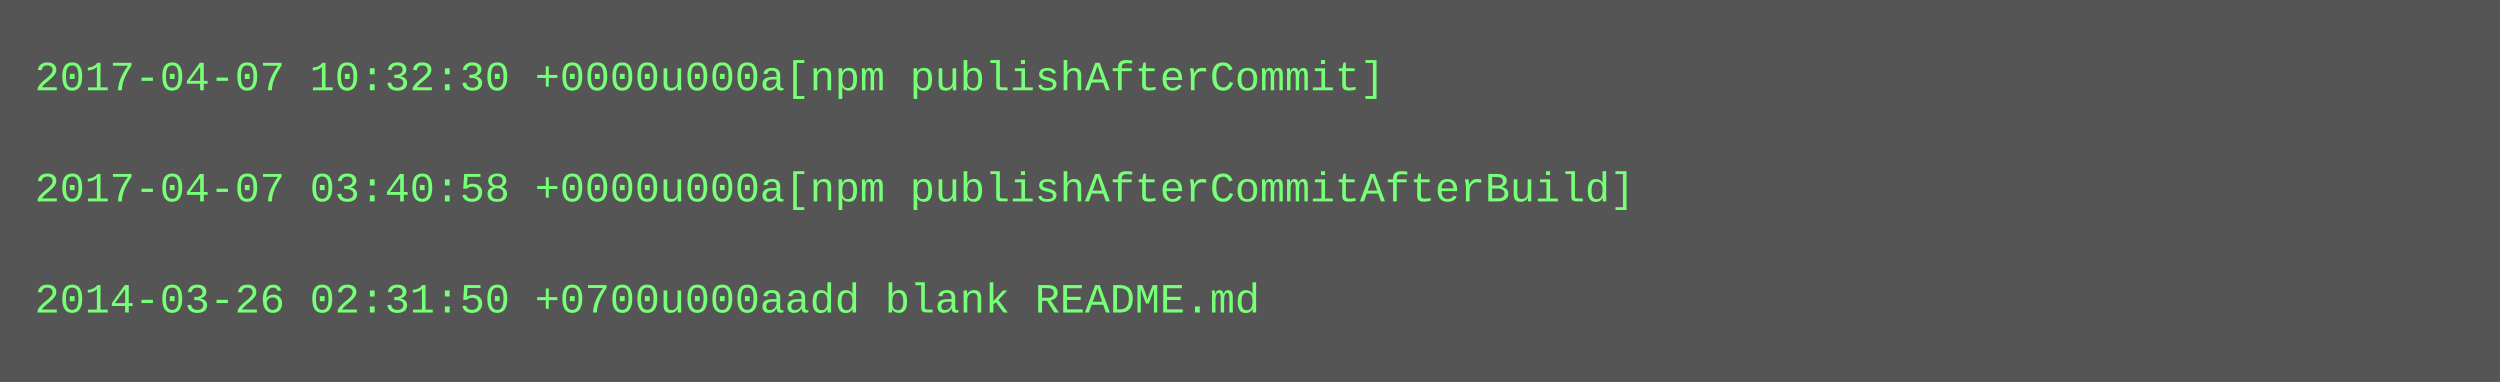
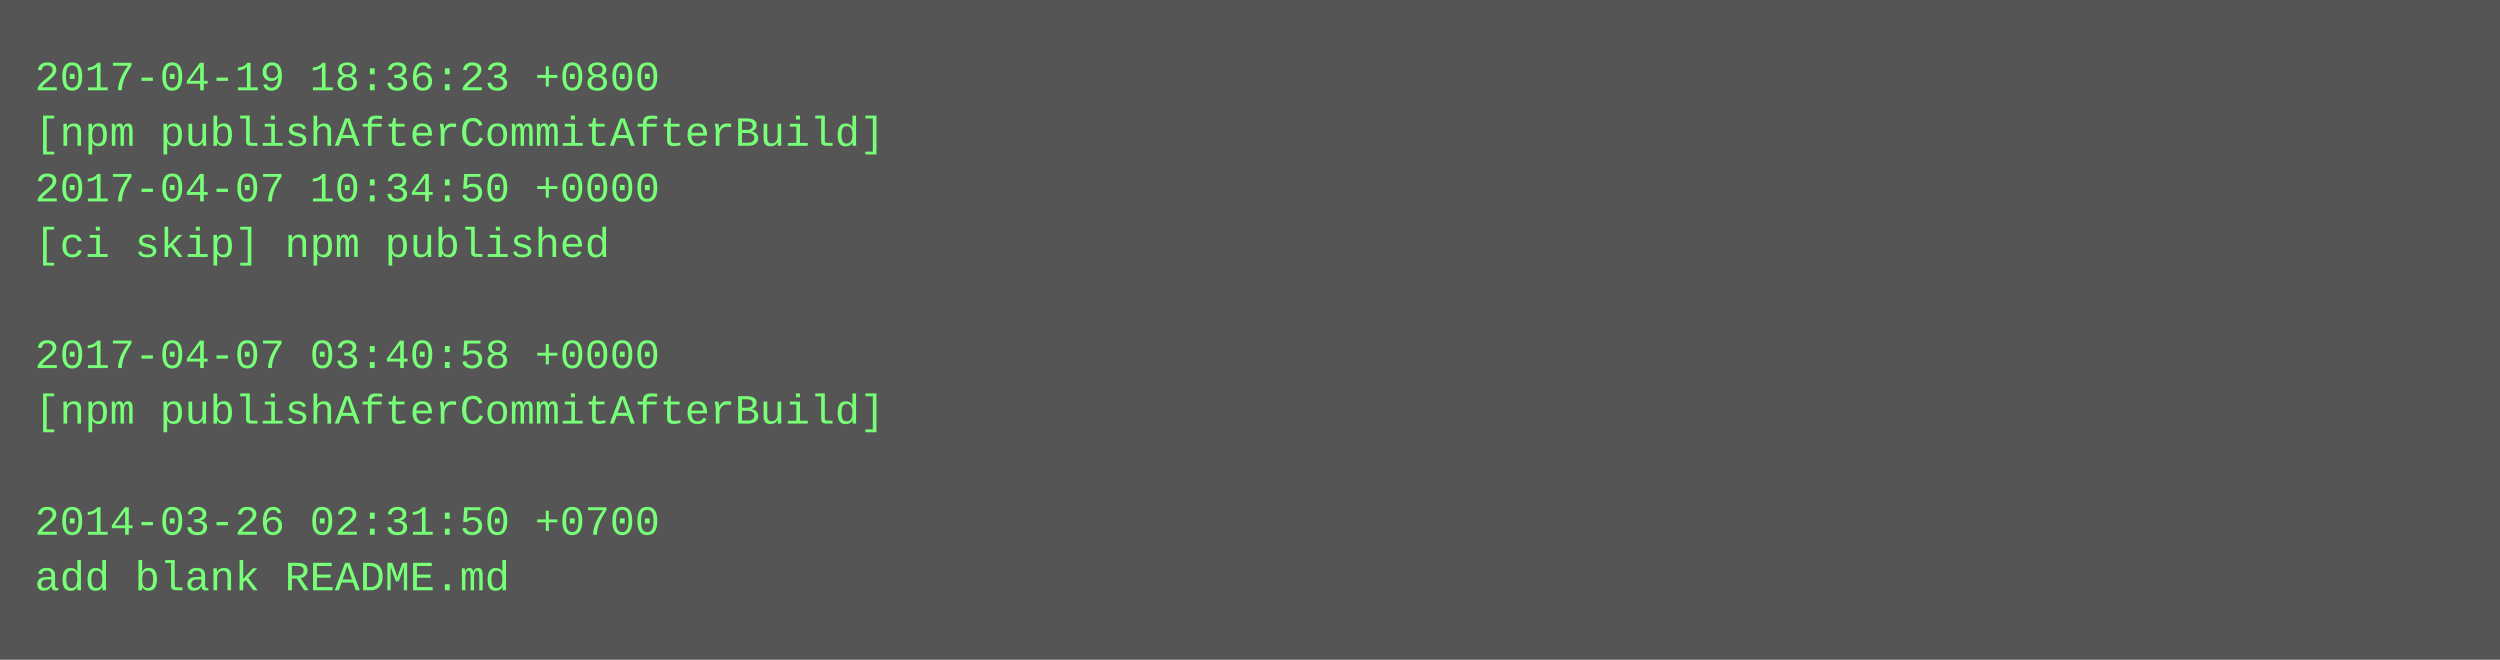
- <svg xmlns="http://www.w3.org/2000/svg" height="110" width="720">
-   <rect height="110" fill="#555" width="720" />
+ <svg xmlns="http://www.w3.org/2000/svg" height="190" width="720">
+   <rect height="190" fill="#555" width="720" />
  <text fill="#7f7" font-family="Courier New" font-size="12" xml:space="preserve">
-     <tspan x="10" y="26">2017-04-07 10:32:30 +0000u000a[npm publishAfterCommit]</tspan>
-     <tspan x="10" y="42" />
-     <tspan x="10" y="58">2017-04-07 03:40:58 +0000u000a[npm publishAfterCommitAfterBuild]</tspan>
-     <tspan x="10" y="74" />
-     <tspan x="10" y="90">2014-03-26 02:31:50 +0700u000aadd blank README.md</tspan>
+     <tspan x="10" y="26">2017-04-19 18:36:23 +0800</tspan>
+     <tspan x="10" y="42">[npm publishAfterCommitAfterBuild]</tspan>
+     <tspan x="10" y="58">2017-04-07 10:34:50 +0000</tspan>
+     <tspan x="10" y="74">[ci skip] npm published</tspan>
+     <tspan x="10" y="90" />
+     <tspan x="10" y="106">2017-04-07 03:40:58 +0000</tspan>
+     <tspan x="10" y="122">[npm publishAfterCommitAfterBuild]</tspan>
+     <tspan x="10" y="138" />
+     <tspan x="10" y="154">2014-03-26 02:31:50 +0700</tspan>
+     <tspan x="10" y="170">add blank README.md</tspan>
  </text>
</svg>
